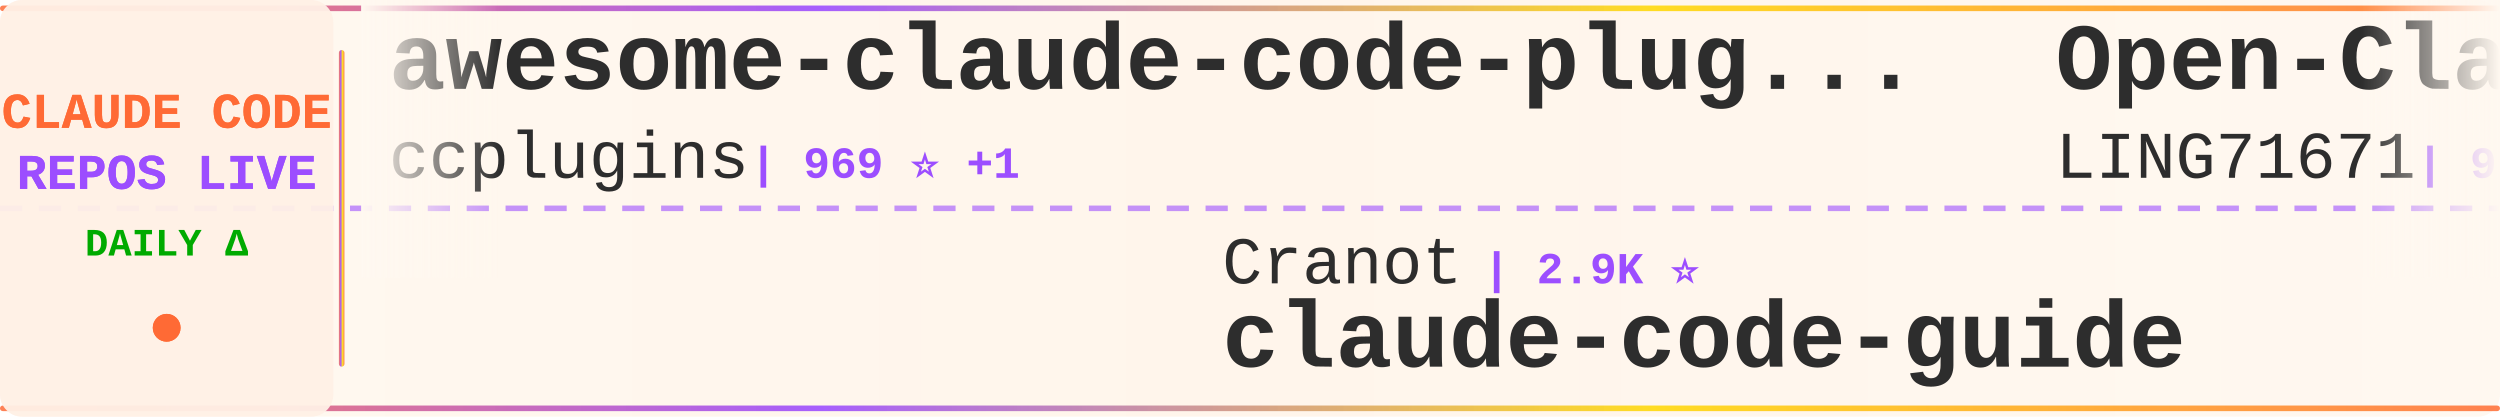
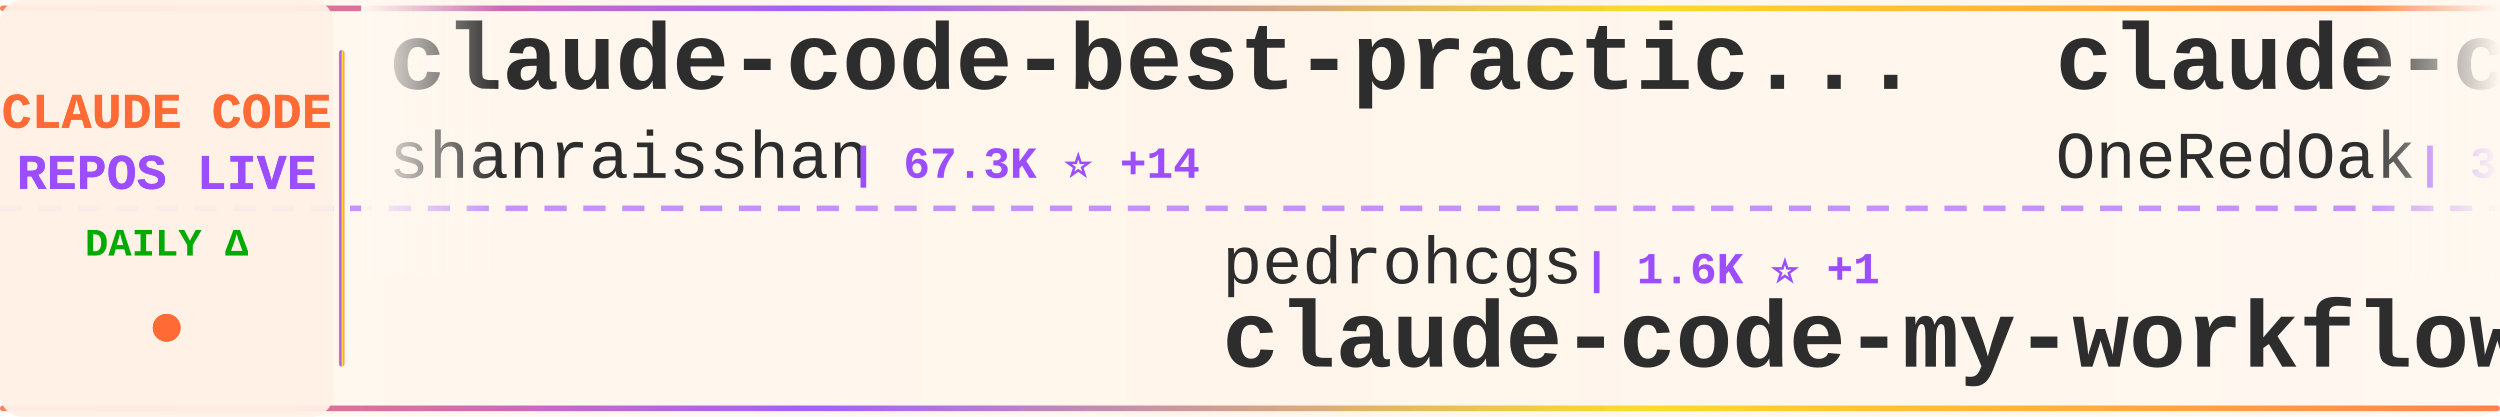
<svg xmlns="http://www.w3.org/2000/svg" width="900" height="150">
  <defs>
    <linearGradient id="tickerBg" x1="0%" y1="0%" x2="100%" y2="0%">
      <stop offset="0%" style="stop-color:#fff8f0;stop-opacity:0.98" />
      <stop offset="50%" style="stop-color:#fff5eb;stop-opacity:1" />
      <stop offset="100%" style="stop-color:#fff8f0;stop-opacity:0.98" />
    </linearGradient>
    <linearGradient id="borderGrad" x1="0%" y1="0%" x2="100%" y2="0%">
      <stop offset="0%" style="stop-color:#FF6B35;stop-opacity:0.85">
        <animate attributeName="stop-opacity" values="0.85;1;0.85" dur="2s" repeatCount="indefinite" />
      </stop>
      <stop offset="33%" style="stop-color:#9C4EFF;stop-opacity:0.9">
        <animate attributeName="stop-opacity" values="0.9;1;0.9" dur="2.2s" repeatCount="indefinite" />
      </stop>
      <stop offset="66%" style="stop-color:#FFD700;stop-opacity:0.85">
        <animate attributeName="stop-opacity" values="0.85;1;0.85" dur="1.8s" repeatCount="indefinite" />
      </stop>
      <stop offset="100%" style="stop-color:#FF6B35;stop-opacity:0.85">
        <animate attributeName="stop-opacity" values="0.85;1;0.85" dur="2s" repeatCount="indefinite" />
      </stop>
    </linearGradient>
    <filter id="textGlow">
      <feGaussianBlur stdDeviation="0.15" result="coloredBlur" />
      <feMerge>
        <feMergeNode in="coloredBlur" />
        <feMergeNode in="SourceGraphic" />
      </feMerge>
    </filter>
    <filter id="metricGlow">
      <feGaussianBlur stdDeviation="0.2" result="coloredBlur" />
      <feMerge>
        <feMergeNode in="coloredBlur" />
        <feMergeNode in="SourceGraphic" />
      </feMerge>
    </filter>
    <linearGradient id="leftFade" x1="0%" y1="0%" x2="100%" y2="0%">
      <stop offset="0%" style="stop-color:#fff8f0;stop-opacity:1" />
      <stop offset="100%" style="stop-color:#fff8f0;stop-opacity:0" />
    </linearGradient>
    <linearGradient id="rightFade" x1="0%" y1="0%" x2="100%" y2="0%">
      <stop offset="0%" style="stop-color:#fff8f0;stop-opacity:0" />
      <stop offset="100%" style="stop-color:#fff8f0;stop-opacity:1" />
    </linearGradient>
  </defs>
  <rect width="900" height="150" fill="url(#tickerBg)" rx="8" />
  <rect x="0" y="2" width="900" height="2" fill="url(#borderGrad)" rx="1" />
  <rect x="0" y="146" width="900" height="2" fill="url(#borderGrad)" rx="1" />
  <line x1="0" y1="75" x2="900" y2="75" stroke="#9C4EFF" stroke-width="2" stroke-dasharray="8 6" opacity="0.6" />
  <rect x="0" y="0" width="120" height="150" fill="#fff0e6" opacity="0.95" rx="8" />
  <text x="60" y="46" font-family="'Courier New', monospace" font-size="18" font-weight="bold" fill="#FF6B35" text-anchor="middle" filter="url(#textGlow)">
    CLAUDE CODE
  </text>
  <text x="60" y="68" font-family="'Courier New', monospace" font-size="18" font-weight="bold" fill="#9C4EFF" text-anchor="middle" filter="url(#textGlow)">
    REPOS LIVE
  </text>
  <text x="60" y="92" font-family="'Courier New', monospace" font-size="14" font-weight="bold" fill="#00aa00" text-anchor="middle">
    DAILY Δ
  </text>
  <circle cx="60" cy="118" r="5" fill="#FF6B35" filter="url(#metricGlow)">
    <animate attributeName="r" values="4;6;4" dur="1.5s" repeatCount="indefinite" />
    <animate attributeName="opacity" values="0.6;1;0.6" dur="1.5s" repeatCount="indefinite" />
  </circle>
  <rect x="122" y="18" width="2" height="114" fill="url(#borderGrad)" rx="1" />
  <clipPath id="tickerClip">
    <rect x="130" y="0" width="770" height="150" />
  </clipPath>
  <g clip-path="url(#tickerClip)">
    <g id="tickerItems">
      <animateTransform attributeName="transform" attributeType="XML" type="translate" from="0 0" to="-3000 0" dur="54s" repeatCount="indefinite" />
      <g transform="translate(0, 0)">
-         <text x="140" y="32" font-family="'Courier New', monospace" font-size="34" font-weight="bold" fill="#2d2d2d">awesome-claude-code-plug...</text>
-         <text x="140" y="64" font-family="'Courier New', monospace" font-size="24" font-weight="normal" fill="#2d2d2d" opacity="1.0">ccplugins</text>
-         <text x="270" y="64" font-family="'Courier New', monospace" font-size="16" font-weight="bold" fill="#9C4EFF"> | 969 ⭐ +1</text>
+         <text x="140" y="32" font-family="'Courier New', monospace" font-size="34" font-weight="bold" fill="#2d2d2d">claude-code-best-practic...</text>
+         <text x="140" y="64" font-family="'Courier New', monospace" font-size="24" font-weight="normal" fill="#2d2d2d" opacity="1.0">shanraisshan</text>
+         <text x="306" y="64" font-family="'Courier New', monospace" font-size="16" font-weight="bold" fill="#9C4EFF"> | 67.3K ⭐ +14</text>
      </g>
      <g transform="translate(300, 0)">
-         <text x="140" y="102" font-family="'Courier New', monospace" font-size="24" font-weight="normal" fill="#2d2d2d" opacity="1.0">Cranot</text>
-         <text x="234" y="102" font-family="'Courier New', monospace" font-size="16" font-weight="bold" fill="#9C4EFF"> | 2.9K ⭐</text>
-         <text x="140" y="132" font-family="'Courier New', monospace" font-size="34" font-weight="bold" fill="#2d2d2d">claude-code-guide</text>
+         <text x="140" y="102" font-family="'Courier New', monospace" font-size="24" font-weight="normal" fill="#2d2d2d" opacity="1.0">pedrohcgs</text>
+         <text x="270" y="102" font-family="'Courier New', monospace" font-size="16" font-weight="bold" fill="#9C4EFF"> | 1.6K ⭐ +1</text>
+         <text x="140" y="132" font-family="'Courier New', monospace" font-size="34" font-weight="bold" fill="#2d2d2d">claude-code-my-workflow</text>
      </g>
      <g transform="translate(600, 0)">
-         <text x="140" y="32" font-family="'Courier New', monospace" font-size="34" font-weight="bold" fill="#2d2d2d">Open-ClaudeCode</text>
-         <text x="140" y="64" font-family="'Courier New', monospace" font-size="24" font-weight="normal" fill="#2d2d2d" opacity="1.0">LING71671</text>
-         <text x="270" y="64" font-family="'Courier New', monospace" font-size="16" font-weight="bold" fill="#9C4EFF"> | 962 ⭐ +1</text>
+         <text x="140" y="32" font-family="'Courier New', monospace" font-size="34" font-weight="bold" fill="#2d2d2d">claude-code-workflows</text>
+         <text x="140" y="64" font-family="'Courier New', monospace" font-size="24" font-weight="normal" fill="#2d2d2d" opacity="1.0">OneRedOak</text>
+         <text x="270" y="64" font-family="'Courier New', monospace" font-size="16" font-weight="bold" fill="#9C4EFF"> | 3.9K ⭐</text>
      </g>
      <g transform="translate(900, 0)">
-         <text x="140" y="102" font-family="'Courier New', monospace" font-size="24" font-weight="normal" fill="#2d2d2d" opacity="1.0">wanshuiyin</text>
-         <text x="282" y="102" font-family="'Courier New', monospace" font-size="16" font-weight="bold" fill="#9C4EFF"> | 17.1K ⭐ +23</text>
-         <text x="140" y="132" font-family="'Courier New', monospace" font-size="34" font-weight="bold" fill="#2d2d2d">Auto-claude-code-researc...</text>
+         <text x="140" y="102" font-family="'Courier New', monospace" font-size="24" font-weight="normal" fill="#2d2d2d" opacity="1.0">techjarves</text>
+         <text x="282" y="102" font-family="'Courier New', monospace" font-size="16" font-weight="bold" fill="#9C4EFF"> | 1.6K ⭐ +3</text>
+         <text x="140" y="132" font-family="'Courier New', monospace" font-size="34" font-weight="bold" fill="#2d2d2d">ClaudeCode-Portable</text>
      </g>
      <g transform="translate(1200, 0)">
-         <text x="140" y="32" font-family="'Courier New', monospace" font-size="34" font-weight="bold" fill="#2d2d2d">claude-code-hub</text>
-         <text x="140" y="64" font-family="'Courier New', monospace" font-size="24" font-weight="normal" fill="#2d2d2d" opacity="1.0">ding113</text>
-         <text x="246" y="64" font-family="'Courier New', monospace" font-size="16" font-weight="bold" fill="#9C4EFF"> | 3.4K ⭐ +3</text>
+         <text x="140" y="32" font-family="'Courier New', monospace" font-size="34" font-weight="bold" fill="#2d2d2d">pi-vs-claude-code</text>
+         <text x="140" y="64" font-family="'Courier New', monospace" font-size="24" font-weight="normal" fill="#2d2d2d" opacity="1.0">disler</text>
+         <text x="234" y="64" font-family="'Courier New', monospace" font-size="16" font-weight="bold" fill="#9C4EFF"> | 1.7K ⭐ +1</text>
      </g>
      <g transform="translate(1500, 0)">
-         <text x="140" y="102" font-family="'Courier New', monospace" font-size="24" font-weight="normal" fill="#2d2d2d" opacity="1.0">edmund-io</text>
-         <text x="270" y="102" font-family="'Courier New', monospace" font-size="16" font-weight="bold" fill="#9C4EFF"> | 1.5K ⭐</text>
-         <text x="140" y="132" font-family="'Courier New', monospace" font-size="34" font-weight="bold" fill="#2d2d2d">edmunds-claude-code</text>
+         <text x="140" y="102" font-family="'Courier New', monospace" font-size="24" font-weight="normal" fill="#2d2d2d" opacity="1.0">beilingcc</text>
+         <text x="270" y="102" font-family="'Courier New', monospace" font-size="16" font-weight="bold" fill="#9C4EFF"> | 97 ⭐</text>
+         <text x="140" y="132" font-family="'Courier New', monospace" font-size="34" font-weight="bold" fill="#2d2d2d">claude-code</text>
      </g>
      <g transform="translate(1800, 0)">
-         <text x="140" y="32" font-family="'Courier New', monospace" font-size="34" font-weight="bold" fill="#2d2d2d">claude-code</text>
-         <text x="140" y="64" font-family="'Courier New', monospace" font-size="24" font-weight="normal" fill="#2d2d2d" opacity="1.0">RishabhK103</text>
-         <text x="294" y="64" font-family="'Courier New', monospace" font-size="16" font-weight="bold" fill="#9C4EFF"> | 107 ⭐</text>
+         <text x="140" y="32" font-family="'Courier New', monospace" font-size="34" font-weight="bold" fill="#2d2d2d">ralph-claude-code</text>
+         <text x="140" y="64" font-family="'Courier New', monospace" font-size="24" font-weight="normal" fill="#2d2d2d" opacity="1.0">frankbria</text>
+         <text x="270" y="64" font-family="'Courier New', monospace" font-size="16" font-weight="bold" fill="#9C4EFF"> | 9.7K ⭐ +4</text>
      </g>
      <g transform="translate(2100, 0)">
-         <text x="140" y="102" font-family="'Courier New', monospace" font-size="24" font-weight="normal" fill="#2d2d2d" opacity="1.0">lowcortisolprogrammer</text>
-         <text x="414" y="102" font-family="'Courier New', monospace" font-size="16" font-weight="bold" fill="#9C4EFF"> | 171 ⭐</text>
+         <text x="140" y="102" font-family="'Courier New', monospace" font-size="24" font-weight="normal" fill="#2d2d2d" opacity="1.0">Tinkeringg-Lab</text>
+         <text x="330" y="102" font-family="'Courier New', monospace" font-size="16" font-weight="bold" fill="#9C4EFF"> | 215 ⭐</text>
        <text x="140" y="132" font-family="'Courier New', monospace" font-size="34" font-weight="bold" fill="#2d2d2d">claude-code</text>
      </g>
      <g transform="translate(2400, 0)">
-         <text x="140" y="32" font-family="'Courier New', monospace" font-size="34" font-weight="bold" fill="#2d2d2d">Claude-Code</text>
-         <text x="140" y="64" font-family="'Courier New', monospace" font-size="24" font-weight="normal" fill="#2d2d2d" opacity="1.0">pengchengneo</text>
-         <text x="306" y="64" font-family="'Courier New', monospace" font-size="16" font-weight="bold" fill="#9C4EFF"> | 1.8K ⭐ +1</text>
+         <text x="140" y="32" font-family="'Courier New', monospace" font-size="34" font-weight="bold" fill="#2d2d2d">claude-code-harness</text>
+         <text x="140" y="64" font-family="'Courier New', monospace" font-size="24" font-weight="normal" fill="#2d2d2d" opacity="1.0">Chachamaru127</text>
+         <text x="318" y="64" font-family="'Courier New', monospace" font-size="16" font-weight="bold" fill="#9C4EFF"> | 3.2K ⭐ +3</text>
      </g>
      <g transform="translate(2700, 0)">
-         <text x="140" y="102" font-family="'Courier New', monospace" font-size="24" font-weight="normal" fill="#2d2d2d" opacity="1.0">T-Lab-CUHKSZ</text>
-         <text x="306" y="102" font-family="'Courier New', monospace" font-size="16" font-weight="bold" fill="#9C4EFF"> | 329 ⭐</text>
+         <text x="140" y="102" font-family="'Courier New', monospace" font-size="24" font-weight="normal" fill="#2d2d2d" opacity="1.0">anthropics</text>
+         <text x="282" y="102" font-family="'Courier New', monospace" font-size="16" font-weight="bold" fill="#9C4EFF"> | 149.7K ⭐ -133</text>
        <text x="140" y="132" font-family="'Courier New', monospace" font-size="34" font-weight="bold" fill="#2d2d2d">claude-code</text>
      </g>
      <g transform="translate(3000, 0)">
-         <text x="140" y="32" font-family="'Courier New', monospace" font-size="34" font-weight="bold" fill="#2d2d2d">awesome-claude-code-plug...</text>
-         <text x="140" y="64" font-family="'Courier New', monospace" font-size="24" font-weight="normal" fill="#2d2d2d" opacity="1.0">ccplugins</text>
-         <text x="270" y="64" font-family="'Courier New', monospace" font-size="16" font-weight="bold" fill="#9C4EFF"> | 969 ⭐ +1</text>
+         <text x="140" y="32" font-family="'Courier New', monospace" font-size="34" font-weight="bold" fill="#2d2d2d">claude-code-best-practic...</text>
+         <text x="140" y="64" font-family="'Courier New', monospace" font-size="24" font-weight="normal" fill="#2d2d2d" opacity="1.0">shanraisshan</text>
+         <text x="306" y="64" font-family="'Courier New', monospace" font-size="16" font-weight="bold" fill="#9C4EFF"> | 67.3K ⭐ +14</text>
      </g>
      <g transform="translate(3300, 0)">
-         <text x="140" y="102" font-family="'Courier New', monospace" font-size="24" font-weight="normal" fill="#2d2d2d" opacity="1.0">Cranot</text>
-         <text x="234" y="102" font-family="'Courier New', monospace" font-size="16" font-weight="bold" fill="#9C4EFF"> | 2.9K ⭐</text>
-         <text x="140" y="132" font-family="'Courier New', monospace" font-size="34" font-weight="bold" fill="#2d2d2d">claude-code-guide</text>
+         <text x="140" y="102" font-family="'Courier New', monospace" font-size="24" font-weight="normal" fill="#2d2d2d" opacity="1.0">pedrohcgs</text>
+         <text x="270" y="102" font-family="'Courier New', monospace" font-size="16" font-weight="bold" fill="#9C4EFF"> | 1.6K ⭐ +1</text>
+         <text x="140" y="132" font-family="'Courier New', monospace" font-size="34" font-weight="bold" fill="#2d2d2d">claude-code-my-workflow</text>
      </g>
      <g transform="translate(3600, 0)">
-         <text x="140" y="32" font-family="'Courier New', monospace" font-size="34" font-weight="bold" fill="#2d2d2d">Open-ClaudeCode</text>
-         <text x="140" y="64" font-family="'Courier New', monospace" font-size="24" font-weight="normal" fill="#2d2d2d" opacity="1.0">LING71671</text>
-         <text x="270" y="64" font-family="'Courier New', monospace" font-size="16" font-weight="bold" fill="#9C4EFF"> | 962 ⭐ +1</text>
+         <text x="140" y="32" font-family="'Courier New', monospace" font-size="34" font-weight="bold" fill="#2d2d2d">claude-code-workflows</text>
+         <text x="140" y="64" font-family="'Courier New', monospace" font-size="24" font-weight="normal" fill="#2d2d2d" opacity="1.0">OneRedOak</text>
+         <text x="270" y="64" font-family="'Courier New', monospace" font-size="16" font-weight="bold" fill="#9C4EFF"> | 3.9K ⭐</text>
      </g>
      <g transform="translate(3900, 0)">
-         <text x="140" y="102" font-family="'Courier New', monospace" font-size="24" font-weight="normal" fill="#2d2d2d" opacity="1.0">wanshuiyin</text>
-         <text x="282" y="102" font-family="'Courier New', monospace" font-size="16" font-weight="bold" fill="#9C4EFF"> | 17.1K ⭐ +23</text>
-         <text x="140" y="132" font-family="'Courier New', monospace" font-size="34" font-weight="bold" fill="#2d2d2d">Auto-claude-code-researc...</text>
+         <text x="140" y="102" font-family="'Courier New', monospace" font-size="24" font-weight="normal" fill="#2d2d2d" opacity="1.0">techjarves</text>
+         <text x="282" y="102" font-family="'Courier New', monospace" font-size="16" font-weight="bold" fill="#9C4EFF"> | 1.6K ⭐ +3</text>
+         <text x="140" y="132" font-family="'Courier New', monospace" font-size="34" font-weight="bold" fill="#2d2d2d">ClaudeCode-Portable</text>
      </g>
    </g>
  </g>
  <rect x="130" y="0" width="50" height="100" fill="url(#leftFade)" />
  <rect x="850" y="0" width="50" height="100" fill="url(#rightFade)" />
</svg>
